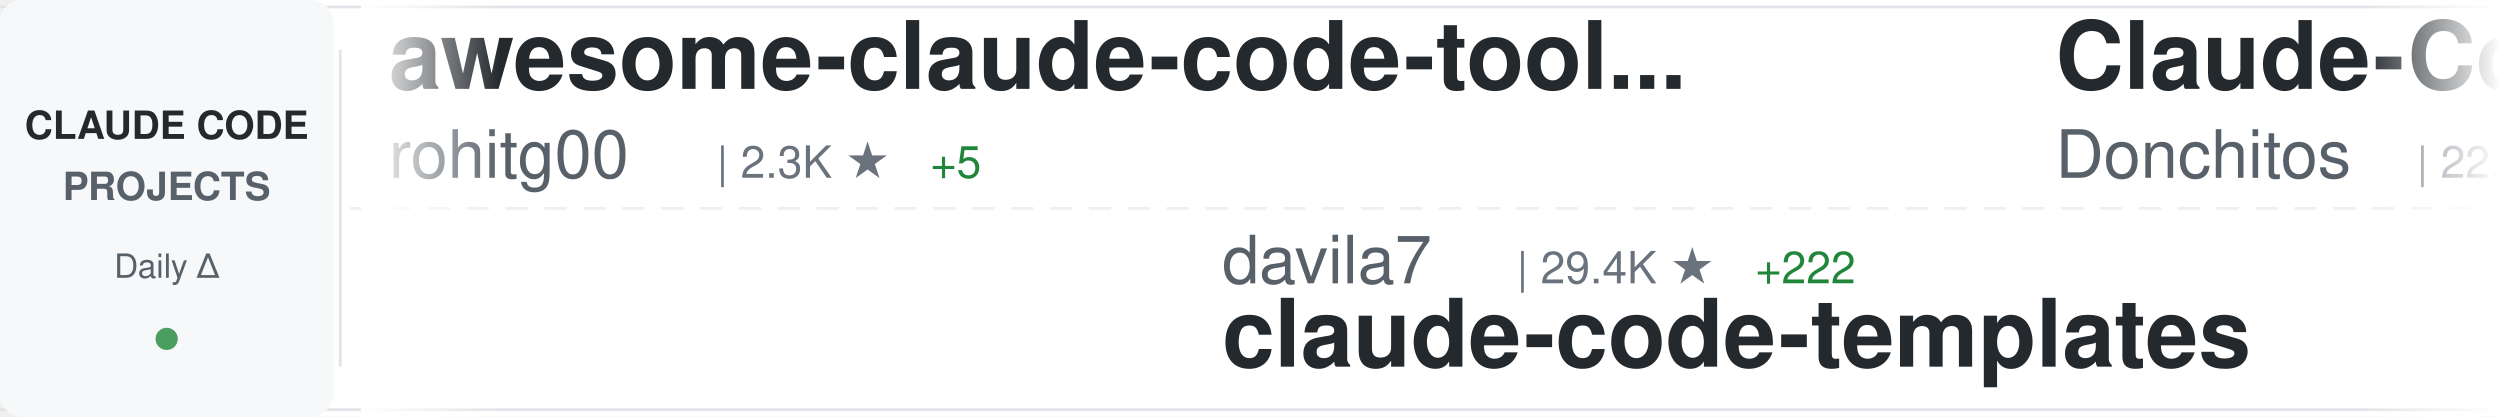
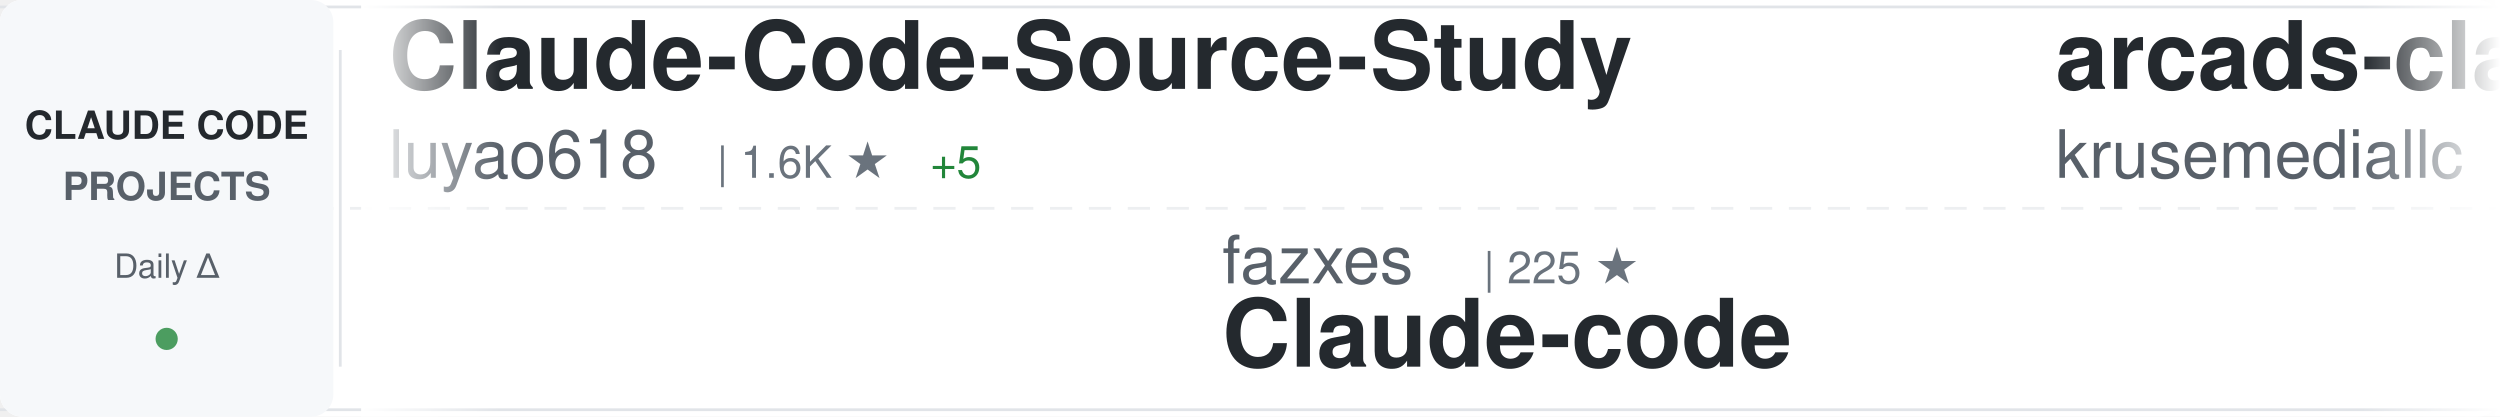
<svg xmlns="http://www.w3.org/2000/svg" width="900" height="150">
  <defs>
    <linearGradient id="awesomeLeftFade" x1="0%" y1="0%" x2="100%" y2="0%">
      <stop offset="0%" style="stop-color:#ffffff;stop-opacity:1" />
      <stop offset="100%" style="stop-color:#ffffff;stop-opacity:0" />
    </linearGradient>
    <linearGradient id="awesomeRightFade" x1="0%" y1="0%" x2="100%" y2="0%">
      <stop offset="0%" style="stop-color:#ffffff;stop-opacity:0" />
      <stop offset="100%" style="stop-color:#ffffff;stop-opacity:1" />
    </linearGradient>
  </defs>
  <rect width="900" height="150" fill="#ffffff" rx="8" />
  <rect x="0" y="2" width="900" height="1" fill="#e1e4e8" />
  <rect x="0" y="147" width="900" height="1" fill="#e1e4e8" />
  <line x1="0" y1="75" x2="900" y2="75" stroke="#e1e4e8" stroke-width="1" stroke-dasharray="8 6" opacity="0.6" />
  <rect x="0" y="0" width="120" height="150" fill="#f6f8fa" rx="8" />
  <text x="60" y="50" font-family="-apple-system, BlinkMacSystemFont, 'Segoe UI', Helvetica, Arial, sans-serif" font-size="14" font-weight="600" fill="#24292e" text-anchor="middle">CLAUDE CODE</text>
  <text x="60" y="72" font-family="-apple-system, BlinkMacSystemFont, 'Segoe UI', Helvetica, Arial, sans-serif" font-size="14" font-weight="600" fill="#586069" text-anchor="middle">PROJECTS</text>
  <text x="60" y="100" font-family="-apple-system, BlinkMacSystemFont, 'Segoe UI', Helvetica, Arial, sans-serif" font-size="12" font-weight="500" fill="#586069" text-anchor="middle">Daily Δ</text>
  <circle cx="60" cy="122" r="4" fill="#22863a" opacity="0.8" />
  <rect x="122" y="18" width="1" height="114" fill="#e1e4e8" />
  <clipPath id="awesomeTickerClip">
    <rect x="130" y="0" width="770" height="150" />
  </clipPath>
  <g clip-path="url(#awesomeTickerClip)">
    <g id="awesomeTickerItems">
      <animateTransform attributeName="transform" attributeType="XML" type="translate" from="0 0" to="-3000 0" dur="54s" repeatCount="indefinite" />
      <g transform="translate(0, 0)">
-         <text x="140" y="32" font-family="-apple-system, BlinkMacSystemFont, 'Segoe UI', Helvetica, Arial, sans-serif" font-size="34" font-weight="600" fill="#24292e">awesome-claude-code-tool...</text>
-         <text x="140" y="64" font-family="-apple-system, BlinkMacSystemFont, 'Segoe UI', Helvetica, Arial, sans-serif" font-size="24" font-weight="400" fill="#586069">rohitg00</text>
-         <text x="258" y="64" font-family="-apple-system, BlinkMacSystemFont, 'Segoe UI', Helvetica, Arial, sans-serif" font-size="16" font-weight="500" fill="#6a737d">| 2.3K ★</text>
+         <text x="140" y="32" font-family="-apple-system, BlinkMacSystemFont, 'Segoe UI', Helvetica, Arial, sans-serif" font-size="34" font-weight="600" fill="#24292e">Claude-Code-Source-Study</text>
+         <text x="140" y="64" font-family="-apple-system, BlinkMacSystemFont, 'Segoe UI', Helvetica, Arial, sans-serif" font-size="24" font-weight="400" fill="#586069">luyao618</text>
+         <text x="258" y="64" font-family="-apple-system, BlinkMacSystemFont, 'Segoe UI', Helvetica, Arial, sans-serif" font-size="16" font-weight="500" fill="#6a737d">| 1.6K ★</text>
        <text x="335" y="64" font-family="-apple-system, BlinkMacSystemFont, 'Segoe UI', Helvetica, Arial, sans-serif" font-size="16" font-weight="500" fill="#22863a"> +5</text>
      </g>
      <g transform="translate(300, 0)">
-         <text x="140" y="102" font-family="-apple-system, BlinkMacSystemFont, 'Segoe UI', Helvetica, Arial, sans-serif" font-size="24" font-weight="400" fill="#586069">davila7</text>
-         <text x="246" y="102" font-family="-apple-system, BlinkMacSystemFont, 'Segoe UI', Helvetica, Arial, sans-serif" font-size="16" font-weight="500" fill="#6a737d">| 29.4K ★</text>
-         <text x="332" y="102" font-family="-apple-system, BlinkMacSystemFont, 'Segoe UI', Helvetica, Arial, sans-serif" font-size="16" font-weight="500" fill="#22863a"> +222</text>
-         <text x="140" y="132" font-family="-apple-system, BlinkMacSystemFont, 'Segoe UI', Helvetica, Arial, sans-serif" font-size="34" font-weight="600" fill="#24292e">claude-code-templates</text>
+         <text x="140" y="102" font-family="-apple-system, BlinkMacSystemFont, 'Segoe UI', Helvetica, Arial, sans-serif" font-size="24" font-weight="400" fill="#586069">fazxes</text>
+         <text x="234" y="102" font-family="-apple-system, BlinkMacSystemFont, 'Segoe UI', Helvetica, Arial, sans-serif" font-size="16" font-weight="500" fill="#6a737d">| 225 ★</text>
+         <text x="140" y="132" font-family="-apple-system, BlinkMacSystemFont, 'Segoe UI', Helvetica, Arial, sans-serif" font-size="34" font-weight="600" fill="#24292e">Claude-code</text>
      </g>
      <g transform="translate(600, 0)">
-         <text x="140" y="32" font-family="-apple-system, BlinkMacSystemFont, 'Segoe UI', Helvetica, Arial, sans-serif" font-size="34" font-weight="600" fill="#24292e">Claude-Code-Game-Studios</text>
-         <text x="140" y="64" font-family="-apple-system, BlinkMacSystemFont, 'Segoe UI', Helvetica, Arial, sans-serif" font-size="24" font-weight="400" fill="#586069">Donchitos</text>
-         <text x="270" y="64" font-family="-apple-system, BlinkMacSystemFont, 'Segoe UI', Helvetica, Arial, sans-serif" font-size="16" font-weight="500" fill="#6a737d">| 22.9K ★</text>
-         <text x="356" y="64" font-family="-apple-system, BlinkMacSystemFont, 'Segoe UI', Helvetica, Arial, sans-serif" font-size="16" font-weight="500" fill="#22863a"> +34</text>
+         <text x="140" y="32" font-family="-apple-system, BlinkMacSystemFont, 'Segoe UI', Helvetica, Arial, sans-serif" font-size="34" font-weight="600" fill="#24292e">arcads-claude-code</text>
+         <text x="140" y="64" font-family="-apple-system, BlinkMacSystemFont, 'Segoe UI', Helvetica, Arial, sans-serif" font-size="24" font-weight="400" fill="#586069">krusemediallc</text>
+         <text x="318" y="64" font-family="-apple-system, BlinkMacSystemFont, 'Segoe UI', Helvetica, Arial, sans-serif" font-size="16" font-weight="500" fill="#6a737d">| 1.0K ★</text>
+         <text x="395" y="64" font-family="-apple-system, BlinkMacSystemFont, 'Segoe UI', Helvetica, Arial, sans-serif" font-size="16" font-weight="500" fill="#22863a"> +3</text>
      </g>
      <g transform="translate(900, 0)">
-         <text x="140" y="102" font-family="-apple-system, BlinkMacSystemFont, 'Segoe UI', Helvetica, Arial, sans-serif" font-size="24" font-weight="400" fill="#586069">pedrohcgs</text>
-         <text x="270" y="102" font-family="-apple-system, BlinkMacSystemFont, 'Segoe UI', Helvetica, Arial, sans-serif" font-size="16" font-weight="500" fill="#6a737d">| 1.4K ★</text>
-         <text x="347" y="102" font-family="-apple-system, BlinkMacSystemFont, 'Segoe UI', Helvetica, Arial, sans-serif" font-size="16" font-weight="500" fill="#22863a"> +3</text>
-         <text x="140" y="132" font-family="-apple-system, BlinkMacSystemFont, 'Segoe UI', Helvetica, Arial, sans-serif" font-size="34" font-weight="600" fill="#24292e">claude-code-my-workflow</text>
+         <text x="140" y="102" font-family="-apple-system, BlinkMacSystemFont, 'Segoe UI', Helvetica, Arial, sans-serif" font-size="24" font-weight="400" fill="#586069">darcyegb</text>
+         <text x="258" y="102" font-family="-apple-system, BlinkMacSystemFont, 'Segoe UI', Helvetica, Arial, sans-serif" font-size="16" font-weight="500" fill="#6a737d">| 747 ★</text>
+         <text x="140" y="132" font-family="-apple-system, BlinkMacSystemFont, 'Segoe UI', Helvetica, Arial, sans-serif" font-size="34" font-weight="600" fill="#24292e">ClaudeCodeAgents</text>
      </g>
      <g transform="translate(1200, 0)">
-         <text x="140" y="32" font-family="-apple-system, BlinkMacSystemFont, 'Segoe UI', Helvetica, Arial, sans-serif" font-size="34" font-weight="600" fill="#24292e">claude-code-action</text>
-         <text x="140" y="64" font-family="-apple-system, BlinkMacSystemFont, 'Segoe UI', Helvetica, Arial, sans-serif" font-size="24" font-weight="400" fill="#586069">anthropics</text>
-         <text x="282" y="64" font-family="-apple-system, BlinkMacSystemFont, 'Segoe UI', Helvetica, Arial, sans-serif" font-size="16" font-weight="500" fill="#6a737d">| 8.3K ★</text>
-         <text x="359" y="64" font-family="-apple-system, BlinkMacSystemFont, 'Segoe UI', Helvetica, Arial, sans-serif" font-size="16" font-weight="500" fill="#22863a"> +7</text>
+         <text x="140" y="32" font-family="-apple-system, BlinkMacSystemFont, 'Segoe UI', Helvetica, Arial, sans-serif" font-size="34" font-weight="600" fill="#24292e">claude-code-video-toolki...</text>
+         <text x="140" y="64" font-family="-apple-system, BlinkMacSystemFont, 'Segoe UI', Helvetica, Arial, sans-serif" font-size="24" font-weight="400" fill="#586069">digitalsamba</text>
+         <text x="306" y="64" font-family="-apple-system, BlinkMacSystemFont, 'Segoe UI', Helvetica, Arial, sans-serif" font-size="16" font-weight="500" fill="#6a737d">| 1.7K ★</text>
+         <text x="383" y="64" font-family="-apple-system, BlinkMacSystemFont, 'Segoe UI', Helvetica, Arial, sans-serif" font-size="16" font-weight="500" fill="#22863a"> +10</text>
      </g>
      <g transform="translate(1500, 0)">
-         <text x="140" y="102" font-family="-apple-system, BlinkMacSystemFont, 'Segoe UI', Helvetica, Arial, sans-serif" font-size="24" font-weight="400" fill="#586069">https-deeplearning-ai</text>
-         <text x="414" y="102" font-family="-apple-system, BlinkMacSystemFont, 'Segoe UI', Helvetica, Arial, sans-serif" font-size="16" font-weight="500" fill="#6a737d">| 533 ★</text>
-         <text x="140" y="132" font-family="-apple-system, BlinkMacSystemFont, 'Segoe UI', Helvetica, Arial, sans-serif" font-size="34" font-weight="600" fill="#24292e">sc-claude-code-files</text>
+         <text x="140" y="102" font-family="-apple-system, BlinkMacSystemFont, 'Segoe UI', Helvetica, Arial, sans-serif" font-size="24" font-weight="400" fill="#586069">fuergaosi233</text>
+         <text x="306" y="102" font-family="-apple-system, BlinkMacSystemFont, 'Segoe UI', Helvetica, Arial, sans-serif" font-size="16" font-weight="500" fill="#6a737d">| 2.7K ★</text>
+         <text x="383" y="102" font-family="-apple-system, BlinkMacSystemFont, 'Segoe UI', Helvetica, Arial, sans-serif" font-size="16" font-weight="500" fill="#22863a"> +8</text>
+         <text x="140" y="132" font-family="-apple-system, BlinkMacSystemFont, 'Segoe UI', Helvetica, Arial, sans-serif" font-size="34" font-weight="600" fill="#24292e">claude-code-proxy</text>
      </g>
      <g transform="translate(1800, 0)">
-         <text x="140" y="32" font-family="-apple-system, BlinkMacSystemFont, 'Segoe UI', Helvetica, Arial, sans-serif" font-size="34" font-weight="600" fill="#24292e">claude-code-system-promp...</text>
-         <text x="140" y="64" font-family="-apple-system, BlinkMacSystemFont, 'Segoe UI', Helvetica, Arial, sans-serif" font-size="24" font-weight="400" fill="#586069">Piebald-AI</text>
-         <text x="282" y="64" font-family="-apple-system, BlinkMacSystemFont, 'Segoe UI', Helvetica, Arial, sans-serif" font-size="16" font-weight="500" fill="#6a737d">| 11.8K ★</text>
-         <text x="368" y="64" font-family="-apple-system, BlinkMacSystemFont, 'Segoe UI', Helvetica, Arial, sans-serif" font-size="16" font-weight="500" fill="#22863a"> +33</text>
+         <text x="140" y="32" font-family="-apple-system, BlinkMacSystemFont, 'Segoe UI', Helvetica, Arial, sans-serif" font-size="34" font-weight="600" fill="#24292e">ECC</text>
+         <text x="140" y="64" font-family="-apple-system, BlinkMacSystemFont, 'Segoe UI', Helvetica, Arial, sans-serif" font-size="24" font-weight="400" fill="#586069">affaan-m</text>
+         <text x="258" y="64" font-family="-apple-system, BlinkMacSystemFont, 'Segoe UI', Helvetica, Arial, sans-serif" font-size="16" font-weight="500" fill="#6a737d">| 229.2K ★</text>
+         <text x="353" y="64" font-family="-apple-system, BlinkMacSystemFont, 'Segoe UI', Helvetica, Arial, sans-serif" font-size="16" font-weight="500" fill="#22863a"> +338</text>
      </g>
      <g transform="translate(2100, 0)">
-         <text x="140" y="102" font-family="-apple-system, BlinkMacSystemFont, 'Segoe UI', Helvetica, Arial, sans-serif" font-size="24" font-weight="400" fill="#586069">disler</text>
-         <text x="234" y="102" font-family="-apple-system, BlinkMacSystemFont, 'Segoe UI', Helvetica, Arial, sans-serif" font-size="16" font-weight="500" fill="#6a737d">| 1.5K ★</text>
-         <text x="311" y="102" font-family="-apple-system, BlinkMacSystemFont, 'Segoe UI', Helvetica, Arial, sans-serif" font-size="16" font-weight="500" fill="#22863a"> +2</text>
-         <text x="140" y="132" font-family="-apple-system, BlinkMacSystemFont, 'Segoe UI', Helvetica, Arial, sans-serif" font-size="34" font-weight="600" fill="#24292e">pi-vs-claude-code</text>
+         <text x="140" y="102" font-family="-apple-system, BlinkMacSystemFont, 'Segoe UI', Helvetica, Arial, sans-serif" font-size="24" font-weight="400" fill="#586069">FlorianBruniaux</text>
+         <text x="342" y="102" font-family="-apple-system, BlinkMacSystemFont, 'Segoe UI', Helvetica, Arial, sans-serif" font-size="16" font-weight="500" fill="#6a737d">| 5.4K ★</text>
+         <text x="419" y="102" font-family="-apple-system, BlinkMacSystemFont, 'Segoe UI', Helvetica, Arial, sans-serif" font-size="16" font-weight="500" fill="#22863a"> +17</text>
+         <text x="140" y="132" font-family="-apple-system, BlinkMacSystemFont, 'Segoe UI', Helvetica, Arial, sans-serif" font-size="34" font-weight="600" fill="#24292e">claude-code-ultimate-gui...</text>
      </g>
      <g transform="translate(2400, 0)">
-         <text x="140" y="32" font-family="-apple-system, BlinkMacSystemFont, 'Segoe UI', Helvetica, Arial, sans-serif" font-size="34" font-weight="600" fill="#24292e">claude-code-spec-workflo...</text>
-         <text x="140" y="64" font-family="-apple-system, BlinkMacSystemFont, 'Segoe UI', Helvetica, Arial, sans-serif" font-size="24" font-weight="400" fill="#586069">Pimzino</text>
-         <text x="246" y="64" font-family="-apple-system, BlinkMacSystemFont, 'Segoe UI', Helvetica, Arial, sans-serif" font-size="16" font-weight="500" fill="#6a737d">| 3.8K ★</text>
-         <text x="323" y="64" font-family="-apple-system, BlinkMacSystemFont, 'Segoe UI', Helvetica, Arial, sans-serif" font-size="16" font-weight="500" fill="#22863a"> +1</text>
+         <text x="140" y="32" font-family="-apple-system, BlinkMacSystemFont, 'Segoe UI', Helvetica, Arial, sans-serif" font-size="34" font-weight="600" fill="#24292e">claude-code-reverse</text>
+         <text x="140" y="64" font-family="-apple-system, BlinkMacSystemFont, 'Segoe UI', Helvetica, Arial, sans-serif" font-size="24" font-weight="400" fill="#586069">Yuyz0112</text>
+         <text x="258" y="64" font-family="-apple-system, BlinkMacSystemFont, 'Segoe UI', Helvetica, Arial, sans-serif" font-size="16" font-weight="500" fill="#6a737d">| 2.4K ★</text>
      </g>
      <g transform="translate(2700, 0)">
-         <text x="140" y="102" font-family="-apple-system, BlinkMacSystemFont, 'Segoe UI', Helvetica, Arial, sans-serif" font-size="24" font-weight="400" fill="#586069">feiskyer</text>
-         <text x="258" y="102" font-family="-apple-system, BlinkMacSystemFont, 'Segoe UI', Helvetica, Arial, sans-serif" font-size="16" font-weight="500" fill="#6a737d">| 1.6K ★</text>
-         <text x="335" y="102" font-family="-apple-system, BlinkMacSystemFont, 'Segoe UI', Helvetica, Arial, sans-serif" font-size="16" font-weight="500" fill="#22863a"> +2</text>
-         <text x="140" y="132" font-family="-apple-system, BlinkMacSystemFont, 'Segoe UI', Helvetica, Arial, sans-serif" font-size="34" font-weight="600" fill="#24292e">claude-code-settings</text>
+         <text x="140" y="102" font-family="-apple-system, BlinkMacSystemFont, 'Segoe UI', Helvetica, Arial, sans-serif" font-size="24" font-weight="400" fill="#586069">simonw</text>
+         <text x="234" y="102" font-family="-apple-system, BlinkMacSystemFont, 'Segoe UI', Helvetica, Arial, sans-serif" font-size="16" font-weight="500" fill="#6a737d">| 1.6K ★</text>
+         <text x="311" y="102" font-family="-apple-system, BlinkMacSystemFont, 'Segoe UI', Helvetica, Arial, sans-serif" font-size="16" font-weight="500" fill="#22863a"> +4</text>
+         <text x="140" y="132" font-family="-apple-system, BlinkMacSystemFont, 'Segoe UI', Helvetica, Arial, sans-serif" font-size="34" font-weight="600" fill="#24292e">claude-code-transcripts</text>
      </g>
      <g transform="translate(3000, 0)">
-         <text x="140" y="32" font-family="-apple-system, BlinkMacSystemFont, 'Segoe UI', Helvetica, Arial, sans-serif" font-size="34" font-weight="600" fill="#24292e">awesome-claude-code-tool...</text>
-         <text x="140" y="64" font-family="-apple-system, BlinkMacSystemFont, 'Segoe UI', Helvetica, Arial, sans-serif" font-size="24" font-weight="400" fill="#586069">rohitg00</text>
-         <text x="258" y="64" font-family="-apple-system, BlinkMacSystemFont, 'Segoe UI', Helvetica, Arial, sans-serif" font-size="16" font-weight="500" fill="#6a737d">| 2.3K ★</text>
+         <text x="140" y="32" font-family="-apple-system, BlinkMacSystemFont, 'Segoe UI', Helvetica, Arial, sans-serif" font-size="34" font-weight="600" fill="#24292e">Claude-Code-Source-Study</text>
+         <text x="140" y="64" font-family="-apple-system, BlinkMacSystemFont, 'Segoe UI', Helvetica, Arial, sans-serif" font-size="24" font-weight="400" fill="#586069">luyao618</text>
+         <text x="258" y="64" font-family="-apple-system, BlinkMacSystemFont, 'Segoe UI', Helvetica, Arial, sans-serif" font-size="16" font-weight="500" fill="#6a737d">| 1.6K ★</text>
        <text x="335" y="64" font-family="-apple-system, BlinkMacSystemFont, 'Segoe UI', Helvetica, Arial, sans-serif" font-size="16" font-weight="500" fill="#22863a"> +5</text>
      </g>
      <g transform="translate(3300, 0)">
-         <text x="140" y="102" font-family="-apple-system, BlinkMacSystemFont, 'Segoe UI', Helvetica, Arial, sans-serif" font-size="24" font-weight="400" fill="#586069">davila7</text>
-         <text x="246" y="102" font-family="-apple-system, BlinkMacSystemFont, 'Segoe UI', Helvetica, Arial, sans-serif" font-size="16" font-weight="500" fill="#6a737d">| 29.4K ★</text>
-         <text x="332" y="102" font-family="-apple-system, BlinkMacSystemFont, 'Segoe UI', Helvetica, Arial, sans-serif" font-size="16" font-weight="500" fill="#22863a"> +222</text>
-         <text x="140" y="132" font-family="-apple-system, BlinkMacSystemFont, 'Segoe UI', Helvetica, Arial, sans-serif" font-size="34" font-weight="600" fill="#24292e">claude-code-templates</text>
+         <text x="140" y="102" font-family="-apple-system, BlinkMacSystemFont, 'Segoe UI', Helvetica, Arial, sans-serif" font-size="24" font-weight="400" fill="#586069">fazxes</text>
+         <text x="234" y="102" font-family="-apple-system, BlinkMacSystemFont, 'Segoe UI', Helvetica, Arial, sans-serif" font-size="16" font-weight="500" fill="#6a737d">| 225 ★</text>
+         <text x="140" y="132" font-family="-apple-system, BlinkMacSystemFont, 'Segoe UI', Helvetica, Arial, sans-serif" font-size="34" font-weight="600" fill="#24292e">Claude-code</text>
      </g>
      <g transform="translate(3600, 0)">
-         <text x="140" y="32" font-family="-apple-system, BlinkMacSystemFont, 'Segoe UI', Helvetica, Arial, sans-serif" font-size="34" font-weight="600" fill="#24292e">Claude-Code-Game-Studios</text>
-         <text x="140" y="64" font-family="-apple-system, BlinkMacSystemFont, 'Segoe UI', Helvetica, Arial, sans-serif" font-size="24" font-weight="400" fill="#586069">Donchitos</text>
-         <text x="270" y="64" font-family="-apple-system, BlinkMacSystemFont, 'Segoe UI', Helvetica, Arial, sans-serif" font-size="16" font-weight="500" fill="#6a737d">| 22.9K ★</text>
-         <text x="356" y="64" font-family="-apple-system, BlinkMacSystemFont, 'Segoe UI', Helvetica, Arial, sans-serif" font-size="16" font-weight="500" fill="#22863a"> +34</text>
+         <text x="140" y="32" font-family="-apple-system, BlinkMacSystemFont, 'Segoe UI', Helvetica, Arial, sans-serif" font-size="34" font-weight="600" fill="#24292e">arcads-claude-code</text>
+         <text x="140" y="64" font-family="-apple-system, BlinkMacSystemFont, 'Segoe UI', Helvetica, Arial, sans-serif" font-size="24" font-weight="400" fill="#586069">krusemediallc</text>
+         <text x="318" y="64" font-family="-apple-system, BlinkMacSystemFont, 'Segoe UI', Helvetica, Arial, sans-serif" font-size="16" font-weight="500" fill="#6a737d">| 1.0K ★</text>
+         <text x="395" y="64" font-family="-apple-system, BlinkMacSystemFont, 'Segoe UI', Helvetica, Arial, sans-serif" font-size="16" font-weight="500" fill="#22863a"> +3</text>
      </g>
      <g transform="translate(3900, 0)">
-         <text x="140" y="102" font-family="-apple-system, BlinkMacSystemFont, 'Segoe UI', Helvetica, Arial, sans-serif" font-size="24" font-weight="400" fill="#586069">pedrohcgs</text>
-         <text x="270" y="102" font-family="-apple-system, BlinkMacSystemFont, 'Segoe UI', Helvetica, Arial, sans-serif" font-size="16" font-weight="500" fill="#6a737d">| 1.4K ★</text>
-         <text x="347" y="102" font-family="-apple-system, BlinkMacSystemFont, 'Segoe UI', Helvetica, Arial, sans-serif" font-size="16" font-weight="500" fill="#22863a"> +3</text>
-         <text x="140" y="132" font-family="-apple-system, BlinkMacSystemFont, 'Segoe UI', Helvetica, Arial, sans-serif" font-size="34" font-weight="600" fill="#24292e">claude-code-my-workflow</text>
+         <text x="140" y="102" font-family="-apple-system, BlinkMacSystemFont, 'Segoe UI', Helvetica, Arial, sans-serif" font-size="24" font-weight="400" fill="#586069">darcyegb</text>
+         <text x="258" y="102" font-family="-apple-system, BlinkMacSystemFont, 'Segoe UI', Helvetica, Arial, sans-serif" font-size="16" font-weight="500" fill="#6a737d">| 747 ★</text>
+         <text x="140" y="132" font-family="-apple-system, BlinkMacSystemFont, 'Segoe UI', Helvetica, Arial, sans-serif" font-size="34" font-weight="600" fill="#24292e">ClaudeCodeAgents</text>
      </g>
    </g>
  </g>
  <rect x="130" y="0" width="50" height="150" fill="url(#awesomeLeftFade)" />
  <rect x="850" y="0" width="50" height="150" fill="url(#awesomeRightFade)" />
</svg>
